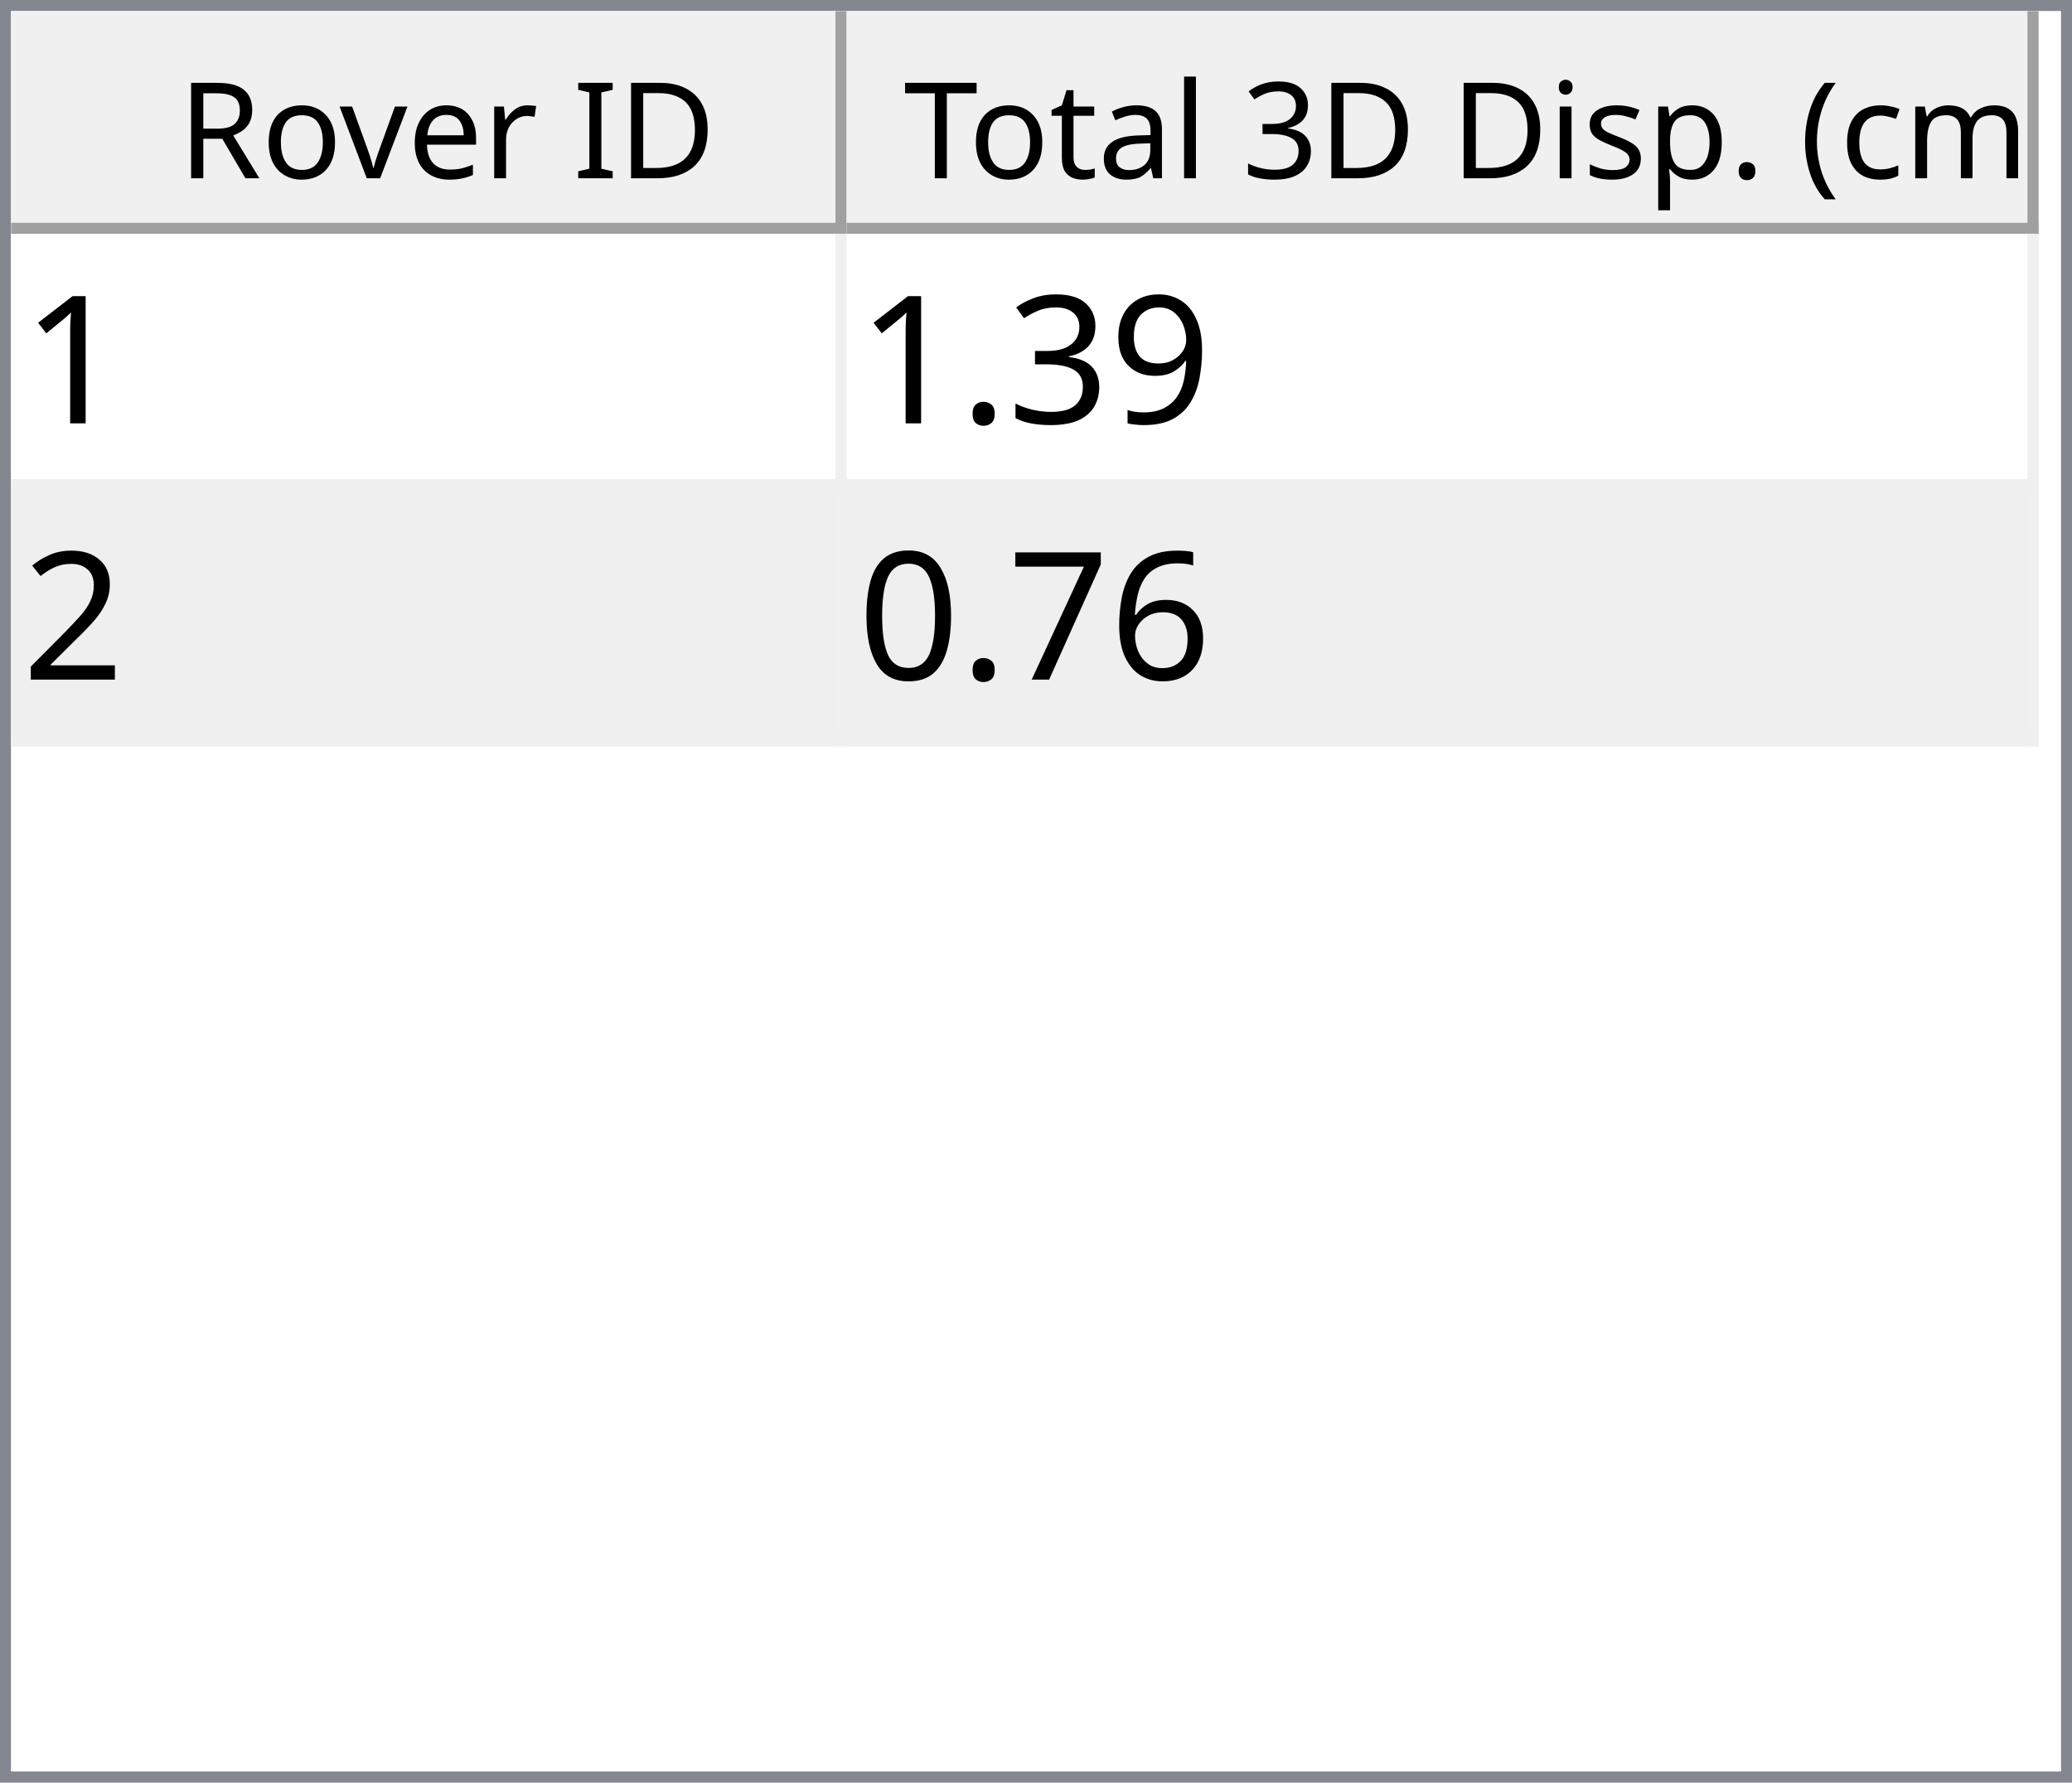
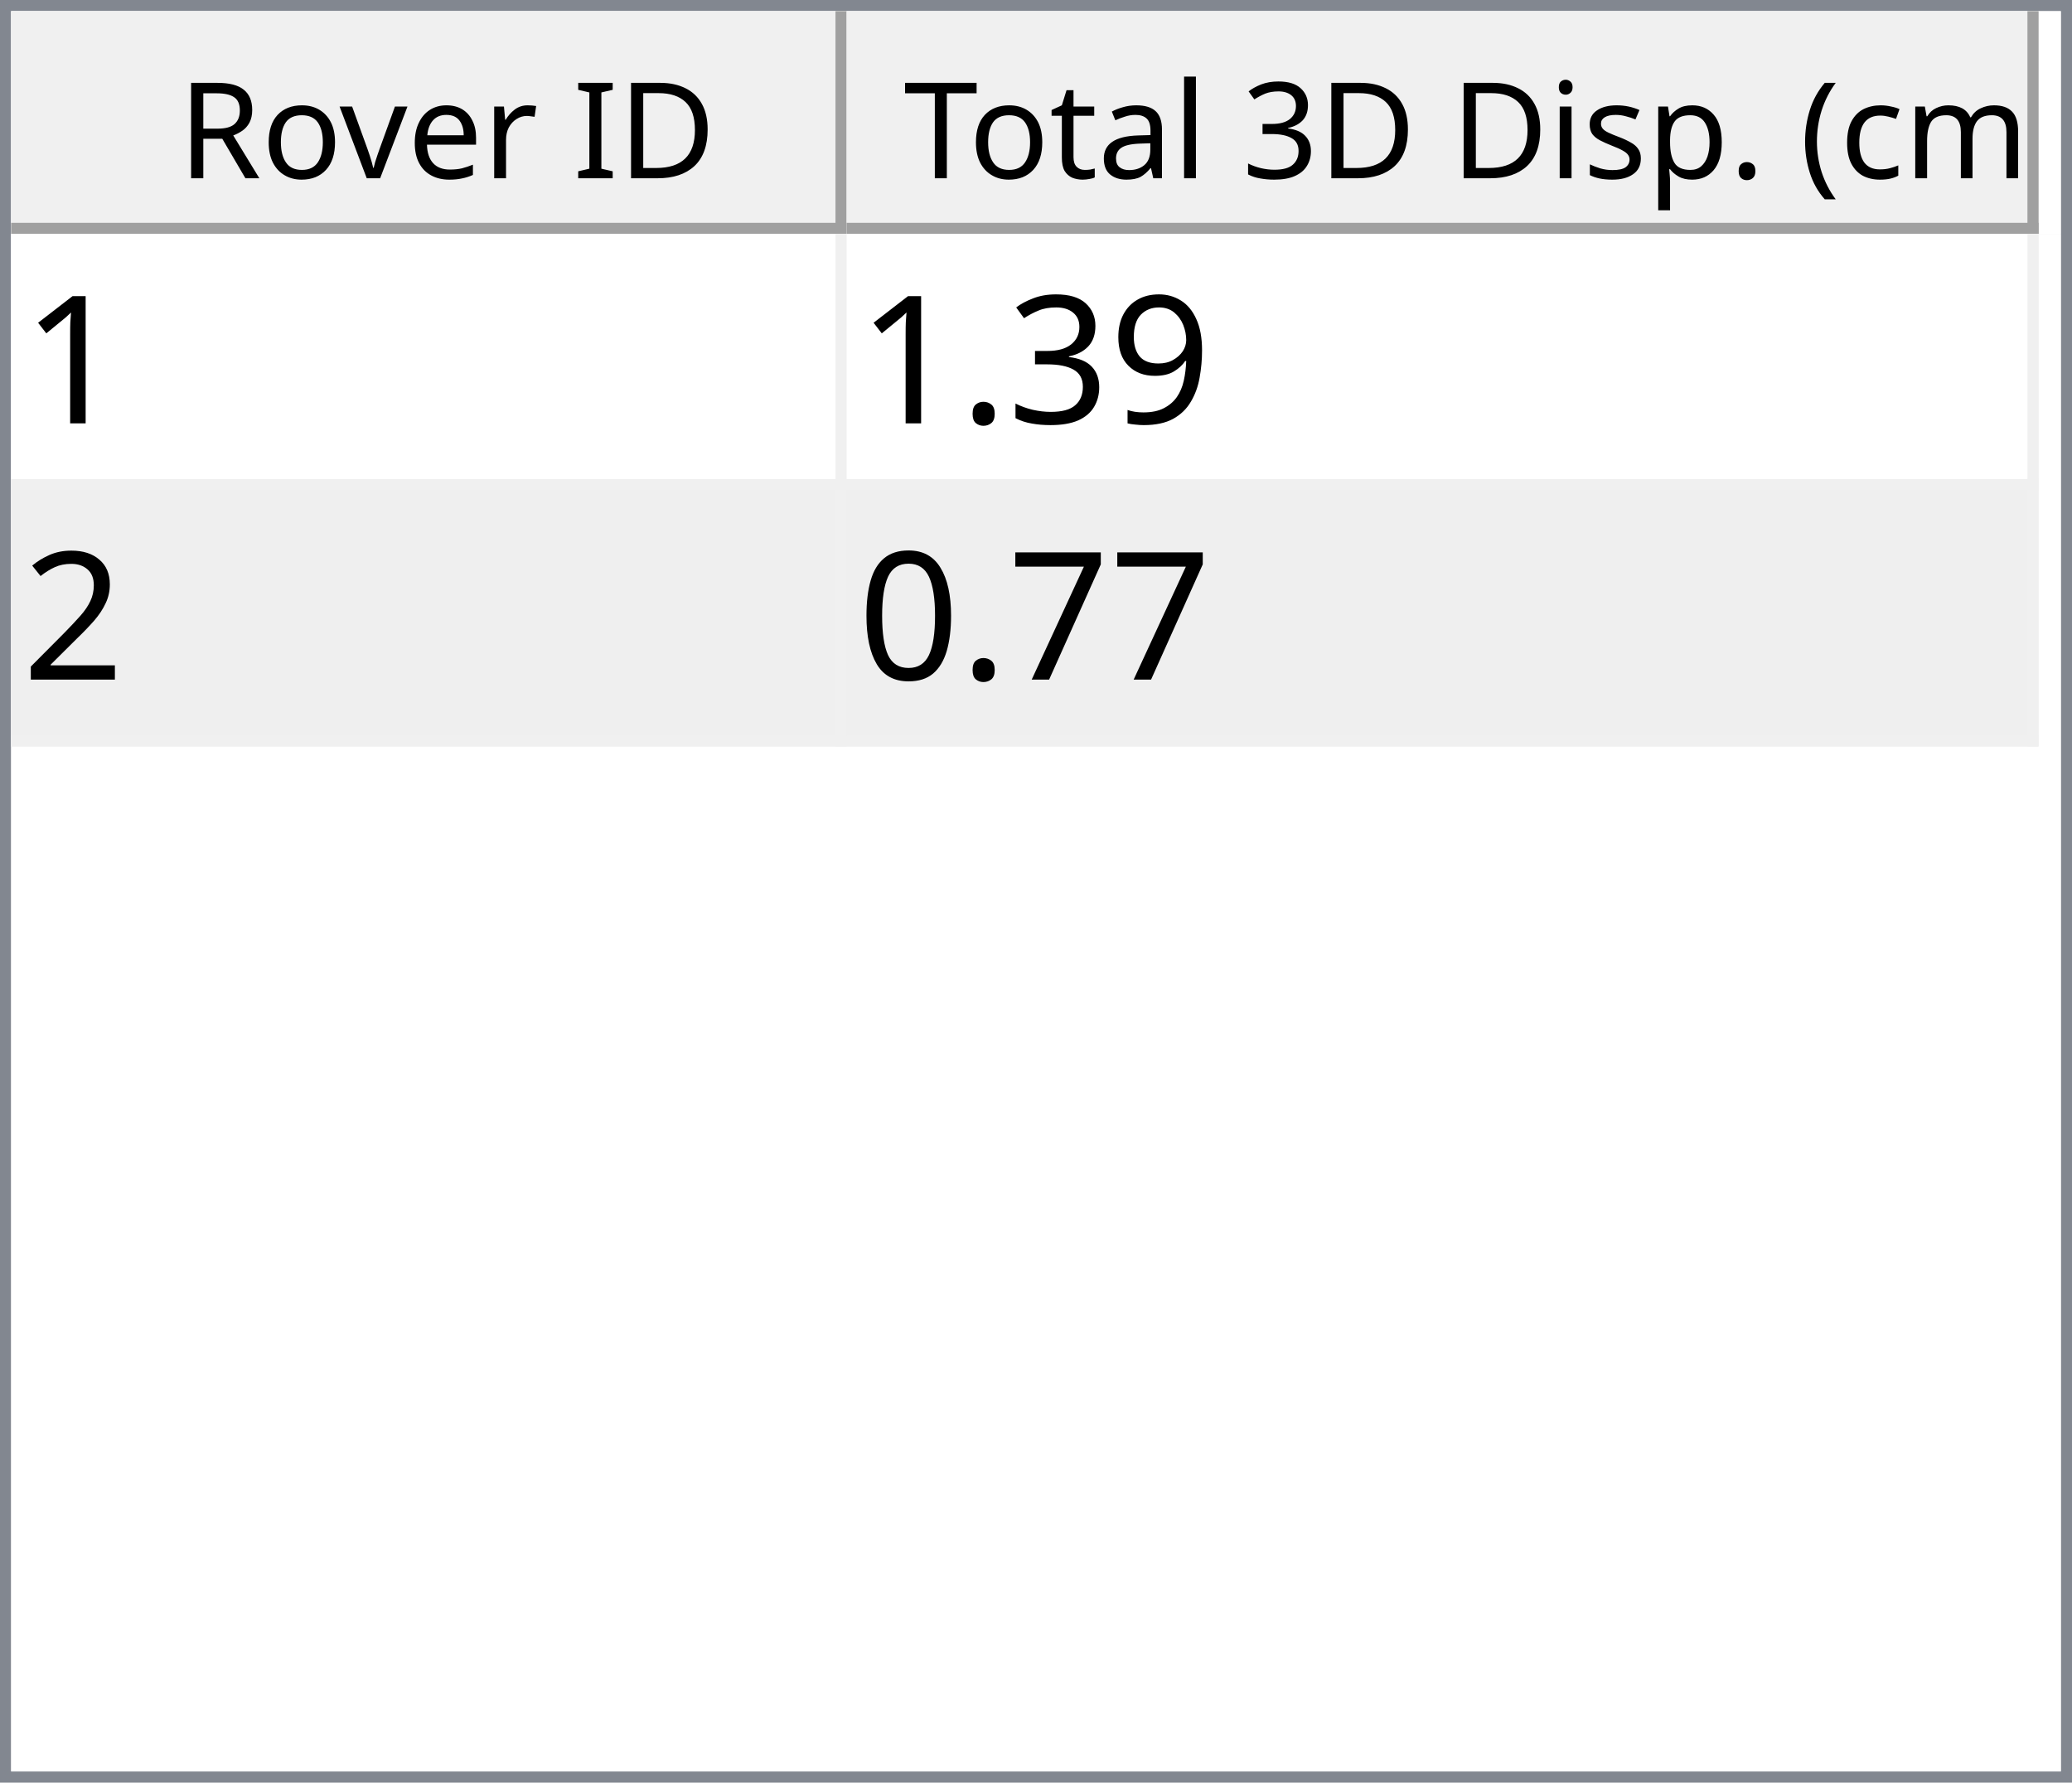
<svg xmlns="http://www.w3.org/2000/svg" style="fill-opacity:1; color-rendering:auto; color-interpolation:auto; text-rendering:auto; stroke:black; stroke-linecap:square; stroke-miterlimit:10; shape-rendering:auto; stroke-opacity:1; fill:black; stroke-dasharray:none; font-weight:normal; stroke-width:1; font-family:'Dialog'; font-style:normal; stroke-linejoin:miter; font-size:12px; stroke-dashoffset:0; image-rendering:auto;" width="186" height="160">
  <defs id="genericDefs" />
  <g>
    <defs id="defs1">
      <clipPath clipPathUnits="userSpaceOnUse" id="clipPath1">
        <path d="M0 0 L186 0 L186 160 L0 160 L0 0 Z" />
      </clipPath>
      <clipPath clipPathUnits="userSpaceOnUse" id="clipPath2">
        <path d="M0 0 L0 160 L186 160 L186 0 Z" />
      </clipPath>
      <clipPath clipPathUnits="userSpaceOnUse" id="clipPath3">
        <path d="M0 0 L0 20 L184 20 L184 0 Z" />
      </clipPath>
      <clipPath clipPathUnits="userSpaceOnUse" id="clipPath4">
        <path d="M0 0 L0 20 L75 20 L75 0 Z" />
      </clipPath>
      <clipPath clipPathUnits="userSpaceOnUse" id="clipPath5">
        <path d="M1 1 L1 19 L74 19 L74 1 Z" />
      </clipPath>
      <clipPath clipPathUnits="userSpaceOnUse" id="clipPath6">
        <path d="M0 0 L0 18 L73 18 L73 0 Z" />
      </clipPath>
      <clipPath clipPathUnits="userSpaceOnUse" id="clipPath7">
        <path d="M-0.5 -0.5 L-0.5 19.5 L74.5 19.5 L74.5 -0.5 Z" />
      </clipPath>
      <clipPath clipPathUnits="userSpaceOnUse" id="clipPath8">
        <path d="M0 0 L0 20 L107 20 L107 0 Z" />
      </clipPath>
      <clipPath clipPathUnits="userSpaceOnUse" id="clipPath9">
        <path d="M1 1 L1 19 L106 19 L106 1 Z" />
      </clipPath>
      <clipPath clipPathUnits="userSpaceOnUse" id="clipPath10">
        <path d="M0 0 L0 18 L105 18 L105 0 Z" />
      </clipPath>
      <clipPath clipPathUnits="userSpaceOnUse" id="clipPath11">
        <path d="M-0.5 -0.5 L-0.5 19.5 L106.5 19.5 L106.5 -0.5 Z" />
      </clipPath>
      <clipPath clipPathUnits="userSpaceOnUse" id="clipPath12">
        <path d="M0 0 L0 138 L184 138 L184 0 Z" />
      </clipPath>
      <clipPath clipPathUnits="userSpaceOnUse" id="clipPath13">
        <path d="M0 0 L0 46 L182 46 L182 0 Z" />
      </clipPath>
      <clipPath clipPathUnits="userSpaceOnUse" id="clipPath14">
        <path d="M-0.5 -0.5 L-0.5 45.5 L181.5 45.5 L181.5 -0.5 Z" />
      </clipPath>
      <clipPath clipPathUnits="userSpaceOnUse" id="clipPath15">
        <path d="M0 0 L0 22 L74 22 L74 0 Z" />
      </clipPath>
      <clipPath clipPathUnits="userSpaceOnUse" id="clipPath16">
        <path d="M0 0 L0 22 L106 22 L106 0 Z" />
      </clipPath>
      <font horiz-adv-x="64.551" id="font1">
        <font-face ascent="107.91" descent="25.098" units-per-em="100" style="font-style:normal; font-family:Segoe UI; font-weight:normal;" />
        <missing-glyph horiz-adv-x="64.551" d="M8.109 0 L8.109 68.266 L56.453 68.266 L56.453 0 L8.109 0 ZM15.328 7.234 L49.219 7.234 L49.219 61.031 L15.328 61.031 L15.328 7.234 Z" />
        <glyph unicode="D" horiz-adv-x="70.117" d="M9.188 0 L9.188 70.016 L28.516 70.016 Q65.531 70.016 65.531 35.891 Q65.531 19.672 55.25 9.836 Q44.969 0 27.734 0 L9.188 0 ZM17.391 62.594 L17.391 7.422 L27.828 7.422 Q41.609 7.422 49.273 14.797 Q56.938 22.172 56.938 35.688 Q56.938 62.594 28.328 62.594 L17.391 62.594 Z" />
        <glyph unicode="I" horiz-adv-x="26.611" d="M17.391 0 L9.188 0 L9.188 70.016 L17.391 70.016 L17.391 0 Z" />
        <glyph unicode=" " horiz-adv-x="27.393" d="" />
        <glyph unicode="r" horiz-adv-x="34.766" d="M34.188 41.891 Q32.078 43.5 28.125 43.5 Q23 43.5 19.555 38.672 Q16.109 33.844 16.109 25.484 L16.109 0 L8.109 0 L8.109 50 L16.109 50 L16.109 39.703 L16.312 39.703 Q18.016 44.969 21.531 47.922 Q25.047 50.875 29.391 50.875 Q32.516 50.875 34.188 50.203 L34.188 41.891 Z" />
        <glyph unicode="e" horiz-adv-x="52.295" d="M48.297 23 L12.984 23 Q13.188 14.656 17.484 10.109 Q21.781 5.562 29.297 5.562 Q37.75 5.562 44.828 11.141 L44.828 3.609 Q38.234 -1.172 27.391 -1.172 Q16.797 -1.172 10.742 5.641 Q4.688 12.453 4.688 24.812 Q4.688 36.469 11.305 43.82 Q17.922 51.172 27.734 51.172 Q37.547 51.172 42.922 44.828 Q48.297 38.484 48.297 27.203 L48.297 23 ZM40.094 29.781 Q40.047 36.719 36.75 40.578 Q33.453 44.438 27.594 44.438 Q21.922 44.438 17.969 40.383 Q14.016 36.328 13.094 29.781 L40.094 29.781 Z" />
        <glyph unicode="v" horiz-adv-x="47.9" d="M47.406 50 L27.484 0 L19.625 0 L0.688 50 L9.469 50 L22.172 13.672 Q23.578 9.672 23.922 6.688 L24.125 6.688 Q24.609 10.453 25.688 13.484 L38.969 50 L47.406 50 Z" />
        <glyph unicode="o" horiz-adv-x="58.594" d="M29 -1.172 Q17.922 -1.172 11.305 5.836 Q4.688 12.844 4.688 24.422 Q4.688 37.016 11.57 44.094 Q18.453 51.172 30.172 51.172 Q41.359 51.172 47.633 44.289 Q53.906 37.406 53.906 25.203 Q53.906 13.234 47.141 6.031 Q40.375 -1.172 29 -1.172 ZM29.594 44.438 Q21.875 44.438 17.383 39.188 Q12.891 33.938 12.891 24.703 Q12.891 15.828 17.43 10.695 Q21.969 5.562 29.594 5.562 Q37.359 5.562 41.531 10.594 Q45.703 15.625 45.703 24.906 Q45.703 34.281 41.531 39.359 Q37.359 44.438 29.594 44.438 Z" />
        <glyph unicode="R" horiz-adv-x="59.814" d="M59.375 0 L49.609 0 L37.891 19.625 Q36.281 22.359 34.766 24.289 Q33.25 26.219 31.664 27.438 Q30.078 28.656 28.25 29.219 Q26.422 29.781 24.125 29.781 L17.391 29.781 L17.391 0 L9.188 0 L9.188 70.016 L30.078 70.016 Q34.672 70.016 38.555 68.867 Q42.438 67.719 45.289 65.375 Q48.141 63.031 49.758 59.547 Q51.375 56.062 51.375 51.375 Q51.375 47.703 50.273 44.656 Q49.172 41.609 47.148 39.211 Q45.125 36.812 42.266 35.133 Q39.406 33.453 35.844 32.516 L35.844 32.328 Q37.594 31.547 38.891 30.547 Q40.188 29.547 41.359 28.18 Q42.531 26.812 43.68 25.078 Q44.828 23.344 46.234 21.047 L59.375 0 ZM17.391 62.594 L17.391 37.203 L28.516 37.203 Q31.594 37.203 34.203 38.133 Q36.812 39.062 38.719 40.797 Q40.625 42.531 41.703 45.047 Q42.781 47.562 42.781 50.688 Q42.781 56.297 39.141 59.445 Q35.5 62.594 28.609 62.594 L17.391 62.594 Z" />
        <glyph unicode=")" horiz-adv-x="30.176" d="M8.297 -15.922 L1.172 -15.922 Q16.406 2.344 16.406 26.812 Q16.406 51.469 1.078 70.016 L8.297 70.016 Q23.531 52.156 23.531 26.703 Q23.531 1.375 8.297 -15.922 Z" />
        <glyph unicode="m" horiz-adv-x="86.133" d="M79.109 0 L71.094 0 L71.094 28.719 Q71.094 37.016 68.531 40.727 Q65.969 44.438 59.906 44.438 Q54.781 44.438 51.195 39.75 Q47.609 35.062 47.609 28.516 L47.609 0 L39.594 0 L39.594 29.688 Q39.594 44.438 28.219 44.438 Q22.953 44.438 19.531 40.016 Q16.109 35.594 16.109 28.516 L16.109 0 L8.109 0 L8.109 50 L16.109 50 L16.109 42.094 L16.312 42.094 Q21.625 51.172 31.844 51.172 Q36.969 51.172 40.773 48.312 Q44.578 45.453 46 40.828 Q51.562 51.172 62.594 51.172 Q79.109 51.172 79.109 30.812 L79.109 0 Z" />
        <glyph unicode="c" horiz-adv-x="46.191" d="M42.188 2.297 Q36.422 -1.172 28.516 -1.172 Q17.828 -1.172 11.258 5.789 Q4.688 12.75 4.688 23.828 Q4.688 36.188 11.766 43.68 Q18.844 51.172 30.672 51.172 Q37.25 51.172 42.281 48.734 L42.281 40.531 Q36.719 44.438 30.375 44.438 Q22.703 44.438 17.797 38.945 Q12.891 33.453 12.891 24.516 Q12.891 15.719 17.508 10.641 Q22.125 5.562 29.891 5.562 Q36.422 5.562 42.188 9.906 L42.188 2.297 Z" />
        <glyph unicode="(" horiz-adv-x="30.176" d="M29.109 -15.922 L21.969 -15.922 Q6.844 1.375 6.844 26.703 Q6.844 52.156 21.969 70.016 L29.203 70.016 Q13.875 51.469 13.875 26.812 Q13.875 2.344 29.109 -15.922 Z" />
        <glyph unicode="." horiz-adv-x="21.68" d="M10.891 -1.078 Q8.641 -1.078 7.055 0.539 Q5.469 2.156 5.469 4.391 Q5.469 6.641 7.055 8.273 Q8.641 9.906 10.891 9.906 Q13.188 9.906 14.797 8.273 Q16.406 6.641 16.406 4.391 Q16.406 2.156 14.797 0.539 Q13.188 -1.078 10.891 -1.078 Z" />
        <glyph unicode="p" horiz-adv-x="58.789" d="M16.312 7.234 L16.109 7.234 L16.109 -23 L8.109 -23 L8.109 50 L16.109 50 L16.109 41.219 L16.312 41.219 Q22.219 51.172 33.594 51.172 Q43.266 51.172 48.688 44.461 Q54.109 37.75 54.109 26.469 Q54.109 13.922 48 6.375 Q41.891 -1.172 31.297 -1.172 Q21.578 -1.172 16.312 7.234 ZM16.109 27.391 L16.109 20.406 Q16.109 14.203 20.141 9.883 Q24.172 5.562 30.375 5.562 Q37.641 5.562 41.773 11.133 Q45.906 16.703 45.906 26.609 Q45.906 34.969 42.047 39.703 Q38.188 44.438 31.594 44.438 Q24.609 44.438 20.359 39.578 Q16.109 34.719 16.109 27.391 Z" />
        <glyph unicode="s" horiz-adv-x="42.432" d="M5.078 1.812 L5.078 10.406 Q11.625 5.562 19.484 5.562 Q30.031 5.562 30.031 12.594 Q30.031 14.594 29.125 15.992 Q28.219 17.391 26.68 18.461 Q25.141 19.531 23.07 20.383 Q21 21.234 18.609 22.172 Q15.281 23.484 12.766 24.828 Q10.25 26.172 8.57 27.859 Q6.891 29.547 6.031 31.695 Q5.172 33.844 5.172 36.719 Q5.172 40.234 6.789 42.945 Q8.406 45.656 11.086 47.484 Q13.766 49.312 17.211 50.242 Q20.656 51.172 24.312 51.172 Q30.812 51.172 35.938 48.922 L35.938 40.828 Q30.422 44.438 23.25 44.438 Q21 44.438 19.195 43.922 Q17.391 43.406 16.094 42.477 Q14.797 41.547 14.086 40.258 Q13.375 38.969 13.375 37.406 Q13.375 35.453 14.086 34.133 Q14.797 32.812 16.164 31.789 Q17.531 30.766 19.484 29.938 Q21.438 29.109 23.922 28.125 Q27.25 26.859 29.883 25.516 Q32.516 24.172 34.375 22.484 Q36.234 20.797 37.234 18.602 Q38.234 16.406 38.234 13.375 Q38.234 9.672 36.602 6.938 Q34.969 4.203 32.234 2.398 Q29.5 0.594 25.93 -0.289 Q22.359 -1.172 18.453 -1.172 Q10.75 -1.172 5.078 1.812 Z" />
        <glyph unicode="i" horiz-adv-x="24.219" d="M12.203 62.703 Q10.062 62.703 8.547 64.164 Q7.031 65.625 7.031 67.875 Q7.031 70.125 8.547 71.609 Q10.062 73.094 12.203 73.094 Q14.406 73.094 15.945 71.609 Q17.484 70.125 17.484 67.875 Q17.484 65.719 15.945 64.211 Q14.406 62.703 12.203 62.703 ZM16.109 0 L8.109 0 L8.109 50 L16.109 50 L16.109 0 Z" />
        <glyph unicode="3" horiz-adv-x="53.906" d="M46.531 19.828 Q46.531 15.094 44.75 11.211 Q42.969 7.328 39.719 4.57 Q36.469 1.812 31.93 0.297 Q27.391 -1.219 21.922 -1.219 Q11.922 -1.219 6 2.594 L6 11.188 Q13.094 5.609 22.219 5.609 Q25.875 5.609 28.828 6.539 Q31.781 7.469 33.906 9.227 Q36.031 10.984 37.18 13.477 Q38.328 15.969 38.328 19.094 Q38.328 32.812 18.797 32.812 L12.984 32.812 L12.984 39.594 L18.5 39.594 Q35.797 39.594 35.797 52.484 Q35.797 64.406 22.609 64.406 Q15.188 64.406 8.688 59.422 L8.688 67.188 Q15.375 71.188 24.609 71.188 Q29 71.188 32.57 69.969 Q36.141 68.75 38.68 66.555 Q41.219 64.359 42.609 61.281 Q44 58.203 44 54.5 Q44 40.672 30.031 36.719 L30.031 36.531 Q33.594 36.141 36.625 34.797 Q39.656 33.453 41.852 31.305 Q44.047 29.156 45.289 26.25 Q46.531 23.344 46.531 19.828 Z" />
        <glyph unicode="l" horiz-adv-x="24.219" d="M16.109 0 L8.109 0 L8.109 74.031 L16.109 74.031 L16.109 0 Z" />
        <glyph unicode="a" horiz-adv-x="50.879" d="M43.891 0 L35.891 0 L35.891 7.812 L35.688 7.812 Q30.469 -1.172 20.312 -1.172 Q12.844 -1.172 8.617 2.781 Q4.391 6.734 4.391 13.281 Q4.391 27.297 20.906 29.594 L35.891 31.688 Q35.891 44.438 25.594 44.438 Q16.547 44.438 9.281 38.281 L9.281 46.484 Q16.656 51.172 26.266 51.172 Q43.891 51.172 43.891 32.516 L43.891 0 ZM35.891 25.297 L23.828 23.641 Q18.266 22.859 15.43 20.875 Q12.594 18.891 12.594 13.875 Q12.594 10.203 15.211 7.883 Q17.828 5.562 22.172 5.562 Q28.125 5.562 32.008 9.742 Q35.891 13.922 35.891 20.312 L35.891 25.297 Z" />
        <glyph unicode="t" horiz-adv-x="33.887" d="M31.297 0.484 Q28.469 -1.078 23.828 -1.078 Q10.688 -1.078 10.688 13.578 L10.688 43.172 L2.094 43.172 L2.094 50 L10.688 50 L10.688 62.203 L18.703 64.797 L18.703 50 L31.297 50 L31.297 43.172 L18.703 43.172 L18.703 14.984 Q18.703 9.969 20.414 7.82 Q22.125 5.672 26.078 5.672 Q29.109 5.672 31.297 7.328 L31.297 0.484 Z" />
        <glyph unicode="T" horiz-adv-x="52.393" d="M50.594 62.594 L30.375 62.594 L30.375 0 L22.172 0 L22.172 62.594 L2 62.594 L2 70.016 L50.594 70.016 L50.594 62.594 Z" />
      </font>
      <font horiz-adv-x="75.0" id="font2">
        <font-face ascent="100.537" descent="21.973" units-per-em="100" style="font-style:normal; font-family:sans-serif; font-weight:normal;" />
        <missing-glyph horiz-adv-x="75.0" d="M12.5 0 L12.5 62.5 L62.5 62.5 L62.5 0 L12.5 0 ZM14.062 1.562 L60.938 1.562 L60.938 60.938 L14.062 60.938 L14.062 1.562 Z" />
        <glyph unicode="1" horiz-adv-x="55.615" d="M37.25 0 L28.469 0 L28.469 56 Q25.297 52.984 20.141 49.953 Q14.984 46.922 10.891 45.406 L10.891 53.906 Q18.266 57.375 23.781 62.305 Q29.297 67.234 31.594 71.875 L37.25 71.875 L37.25 0 Z" />
        <glyph unicode="9" horiz-adv-x="55.615" d="M5.469 16.547 L13.922 17.328 Q14.984 11.375 18.016 8.688 Q21.047 6 25.781 6 Q29.828 6 32.883 7.859 Q35.938 9.719 37.891 12.82 Q39.844 15.922 41.164 21.195 Q42.484 26.469 42.484 31.938 Q42.484 32.516 42.438 33.688 Q39.797 29.5 35.234 26.883 Q30.672 24.266 25.344 24.266 Q16.453 24.266 10.305 30.711 Q4.156 37.156 4.156 47.703 Q4.156 58.594 10.578 65.234 Q17 71.875 26.656 71.875 Q33.641 71.875 39.43 68.117 Q45.219 64.359 48.219 57.398 Q51.219 50.438 51.219 37.25 Q51.219 23.531 48.242 15.406 Q45.266 7.281 39.383 3.031 Q33.5 -1.219 25.594 -1.219 Q17.188 -1.219 11.867 3.445 Q6.547 8.109 5.469 16.547 ZM41.453 48.141 Q41.453 55.719 37.43 60.156 Q33.406 64.594 27.734 64.594 Q21.875 64.594 17.531 59.812 Q13.188 55.031 13.188 47.406 Q13.188 40.578 17.312 36.305 Q21.438 32.031 27.484 32.031 Q33.594 32.031 37.523 36.305 Q41.453 40.578 41.453 48.141 Z" />
        <glyph unicode="3" horiz-adv-x="55.615" d="M4.203 18.891 L12.984 20.062 Q14.5 12.594 18.141 9.297 Q21.781 6 27 6 Q33.203 6 37.477 10.297 Q41.75 14.594 41.75 20.953 Q41.75 27 37.797 30.93 Q33.844 34.859 27.734 34.859 Q25.25 34.859 21.531 33.891 L22.516 41.609 Q23.391 41.5 23.922 41.5 Q29.547 41.5 34.039 44.43 Q38.531 47.359 38.531 53.469 Q38.531 58.297 35.258 61.477 Q31.984 64.656 26.812 64.656 Q21.688 64.656 18.266 61.43 Q14.844 58.203 13.875 51.766 L5.078 53.328 Q6.688 62.156 12.398 67.016 Q18.109 71.875 26.609 71.875 Q32.469 71.875 37.398 69.359 Q42.328 66.844 44.945 62.5 Q47.562 58.156 47.562 53.266 Q47.562 48.641 45.07 44.828 Q42.578 41.016 37.703 38.766 Q44.047 37.312 47.562 32.695 Q51.078 28.078 51.078 21.141 Q51.078 11.766 44.242 5.25 Q37.406 -1.266 26.953 -1.266 Q17.531 -1.266 11.305 4.352 Q5.078 9.969 4.203 18.891 Z" />
        <glyph unicode="." horiz-adv-x="27.783" d="M9.078 0 L9.078 10.016 L19.094 10.016 L19.094 0 L9.078 0 Z" />
        <glyph unicode="2" horiz-adv-x="55.615" d="M50.344 8.453 L50.344 0 L3.031 0 Q2.938 3.172 4.047 6.109 Q5.859 10.938 9.836 15.625 Q13.812 20.312 21.344 26.469 Q33.016 36.031 37.117 41.625 Q41.219 47.219 41.219 52.203 Q41.219 57.422 37.477 61.008 Q33.734 64.594 27.734 64.594 Q21.391 64.594 17.578 60.789 Q13.766 56.984 13.719 50.25 L4.688 51.172 Q5.609 61.281 11.664 66.578 Q17.719 71.875 27.938 71.875 Q38.234 71.875 44.242 66.164 Q50.25 60.453 50.25 52 Q50.25 47.703 48.492 43.555 Q46.734 39.406 42.656 34.812 Q38.578 30.219 29.109 22.219 Q21.188 15.578 18.945 13.211 Q16.703 10.844 15.234 8.453 L50.344 8.453 Z" />
-         <glyph unicode="6" horiz-adv-x="55.615" d="M49.75 54.047 L41.016 53.375 Q39.844 58.547 37.703 60.891 Q34.125 64.656 28.906 64.656 Q24.703 64.656 21.531 62.312 Q17.391 59.281 14.992 53.469 Q12.594 47.656 12.5 36.922 Q15.672 41.75 20.266 44.094 Q24.859 46.438 29.891 46.438 Q38.672 46.438 44.852 39.969 Q51.031 33.5 51.031 23.25 Q51.031 16.5 48.125 10.719 Q45.219 4.938 40.141 1.859 Q35.062 -1.219 28.609 -1.219 Q17.625 -1.219 10.695 6.859 Q3.766 14.938 3.766 33.5 Q3.766 54.25 11.422 63.672 Q18.109 71.875 29.438 71.875 Q37.891 71.875 43.289 67.141 Q48.688 62.406 49.75 54.047 ZM13.875 23.188 Q13.875 18.656 15.797 14.508 Q17.719 10.359 21.188 8.18 Q24.656 6 28.469 6 Q34.031 6 38.039 10.492 Q42.047 14.984 42.047 22.703 Q42.047 30.125 38.086 34.398 Q34.125 38.672 28.125 38.672 Q22.172 38.672 18.023 34.398 Q13.875 30.125 13.875 23.188 Z" />
        <glyph unicode="7" horiz-adv-x="55.615" d="M4.734 62.203 L4.734 70.656 L51.078 70.656 L51.078 63.812 Q44.234 56.547 37.523 44.484 Q30.812 32.422 27.156 19.672 Q24.516 10.688 23.781 0 L14.75 0 Q14.891 8.453 18.062 20.414 Q21.234 32.375 27.172 43.484 Q33.109 54.594 39.797 62.203 L4.734 62.203 Z" />
        <glyph unicode="0" horiz-adv-x="55.615" d="M4.156 35.297 Q4.156 48 6.766 55.742 Q9.375 63.484 14.523 67.68 Q19.672 71.875 27.484 71.875 Q33.25 71.875 37.594 69.555 Q41.938 67.234 44.773 62.867 Q47.609 58.5 49.219 52.227 Q50.828 45.953 50.828 35.297 Q50.828 22.703 48.242 14.969 Q45.656 7.234 40.508 3.008 Q35.359 -1.219 27.484 -1.219 Q17.141 -1.219 11.234 6.203 Q4.156 15.141 4.156 35.297 ZM13.188 35.297 Q13.188 17.672 17.312 11.836 Q21.438 6 27.484 6 Q33.547 6 37.672 11.859 Q41.797 17.719 41.797 35.297 Q41.797 52.984 37.672 58.789 Q33.547 64.594 27.391 64.594 Q21.344 64.594 17.719 59.469 Q13.188 52.938 13.188 35.297 Z" />
      </font>
    </defs>
    <g style="fill:white; stroke:white;">
      <rect x="0" y="0" width="186" style="clip-path:url(#clipPath1); stroke:none;" height="160" />
    </g>
    <g style="fill:white; text-rendering:optimizeSpeed; color-rendering:optimizeSpeed; image-rendering:optimizeSpeed; shape-rendering:crispEdges; stroke:white; color-interpolation:sRGB;">
      <rect x="0" width="186" height="160" y="0" style="stroke:none;" />
      <path style="stroke:none;" d="M0 160 L186 160 L186 0 L0 0 Z" />
    </g>
    <g style="fill:rgb(240,240,240); font-family:'Segoe UI'; stroke:rgb(240,240,240);">
      <rect x="0" y="0" width="186" style="clip-path:url(#clipPath2); stroke:none;" height="160" />
    </g>
    <g style="fill:rgb(130,135,144); font-family:'Segoe UI'; stroke:rgb(130,135,144);">
      <path d="M0 0 L186 0 L186 160 L0 160 L0 0 ZM1 1 L185 1 L185 159 L1 159 L1 1 Z" style="fill-rule:evenodd; clip-path:url(#clipPath2); stroke:none;" />
    </g>
    <g style="fill:white; font-family:'Segoe UI'; stroke:white;" transform="translate(1,1)">
      <rect x="0" y="0" width="184" style="clip-path:url(#clipPath3); stroke:none;" height="20" />
    </g>
    <g style="fill:rgb(240,240,240); font-family:'Segoe UI'; stroke:rgb(240,240,240);" transform="translate(1,1)">
      <rect x="0" y="0" width="75" style="clip-path:url(#clipPath4); stroke:none;" height="20" />
    </g>
    <g style="font-family:'Segoe UI';" transform="translate(2,2)">
      <text x="14" xml:space="preserve" y="14" style="clip-path:url(#clipPath6); stroke:none;">Rover ID</text>
    </g>
    <g style="fill:rgb(160,160,160); font-family:'Segoe UI'; stroke:rgb(160,160,160); stroke-linejoin:bevel;" transform="translate(1.5,1.5)">
      <line x1="74" x2="74" y1="0" style="fill:none; clip-path:url(#clipPath7);" y2="19" />
    </g>
    <g style="fill:rgb(160,160,160); font-family:'Segoe UI'; stroke:rgb(160,160,160); stroke-linejoin:bevel;" transform="matrix(1,0,0,1,1,1) translate(0.5,0.5)">
      <line x1="0" x2="74" y1="19" style="fill:none; clip-path:url(#clipPath7);" y2="19" />
    </g>
    <g style="fill:rgb(240,240,240); font-family:'Segoe UI'; stroke:rgb(240,240,240);" transform="translate(76,1)">
      <rect x="0" y="0" width="107" style="clip-path:url(#clipPath8); stroke:none;" height="20" />
    </g>
    <g style="font-family:'Segoe UI';" transform="translate(77,2)">
      <text x="1" xml:space="preserve" y="14" style="clip-path:url(#clipPath10); stroke:none;"> Total 3D Disp. (cm)</text>
    </g>
    <g style="fill:rgb(160,160,160); font-family:'Segoe UI'; stroke:rgb(160,160,160); stroke-linejoin:bevel;" transform="translate(76.5,1.5)">
      <line x1="106" x2="106" y1="0" style="fill:none; clip-path:url(#clipPath11);" y2="19" />
    </g>
    <g style="fill:rgb(160,160,160); font-family:'Segoe UI'; stroke:rgb(160,160,160); stroke-linejoin:bevel;" transform="matrix(1,0,0,1,76,1) translate(0.5,0.5)">
      <line x1="0" x2="106" y1="19" style="fill:none; clip-path:url(#clipPath11);" y2="19" />
    </g>
    <g style="fill:white; font-family:'Segoe UI'; stroke:white;" transform="translate(1,21)">
      <rect x="0" y="0" width="184" style="clip-path:url(#clipPath12); stroke:none;" height="138" />
    </g>
    <g style="fill:rgb(240,240,240); font-size:16px; font-family:sans-serif; stroke:rgb(240,240,240);" transform="translate(1,21)">
      <rect x="0" y="0" width="182" style="clip-path:url(#clipPath13); stroke:none;" height="46" />
      <line transform="translate(0.5,0.5)" x1="0" x2="181" y1="22" style="clip-path:url(#clipPath14); fill:none; stroke-linejoin:bevel;" y2="22" />
    </g>
    <g transform="matrix(1,0,0,1,1,21) translate(0.5,0.5)" style="fill:rgb(240,240,240); font-size:16px; font-family:sans-serif; stroke:rgb(240,240,240); stroke-linejoin:bevel;">
      <line x1="0" x2="181" y1="45" style="fill:none; clip-path:url(#clipPath14);" y2="45" />
    </g>
    <g transform="matrix(1,0,0,1,1,21) translate(0.5,0.5)" style="fill:rgb(240,240,240); font-size:16px; font-family:sans-serif; stroke:rgb(240,240,240); stroke-linejoin:bevel;">
      <line x1="74" x2="74" y1="0" style="fill:none; clip-path:url(#clipPath14);" y2="45" />
    </g>
    <g transform="matrix(1,0,0,1,1,21) translate(0.5,0.5)" style="fill:rgb(240,240,240); font-size:16px; font-family:sans-serif; stroke:rgb(240,240,240); stroke-linejoin:bevel;">
      <line x1="181" x2="181" y1="0" style="fill:none; clip-path:url(#clipPath14);" y2="45" />
    </g>
    <g style="fill:white; font-size:16px; font-family:sans-serif; stroke:white;" transform="matrix(1,0,0,1,1,21)">
      <rect x="0" y="0" width="74" style="clip-path:url(#clipPath15); stroke:none;" height="22" />
      <text x="1" y="17" style="fill:black; clip-path:url(#clipPath15); stroke:none;" xml:space="preserve">1</text>
    </g>
    <g style="fill:white; font-size:16px; font-family:sans-serif; stroke:white;" transform="matrix(1,0,0,1,1,21) translate(75,0)">
      <rect x="0" y="0" width="106" style="clip-path:url(#clipPath16); stroke:none;" height="22" />
      <text x="1" y="17" style="fill:black; clip-path:url(#clipPath16); stroke:none;" xml:space="preserve">1.39</text>
    </g>
    <g style="fill:rgb(239,239,239); font-size:16px; font-family:sans-serif; stroke:rgb(239,239,239);" transform="matrix(1,0,0,1,1,21) translate(0,23)">
      <rect x="0" y="0" width="74" style="clip-path:url(#clipPath15); stroke:none;" height="22" />
      <text x="1" y="17" style="fill:black; clip-path:url(#clipPath15); stroke:none;" xml:space="preserve">2</text>
    </g>
    <g style="fill:rgb(239,239,239); font-size:16px; font-family:sans-serif; stroke:rgb(239,239,239);" transform="matrix(1,0,0,1,1,21) translate(75,23)">
      <rect x="0" y="0" width="106" style="clip-path:url(#clipPath16); stroke:none;" height="22" />
-       <text x="1" y="17" style="fill:black; clip-path:url(#clipPath16); stroke:none;" xml:space="preserve">0.76</text>
+       <text x="1" y="17" style="fill:black; clip-path:url(#clipPath16); stroke:none;" xml:space="preserve">0.77</text>
    </g>
  </g>
</svg>
